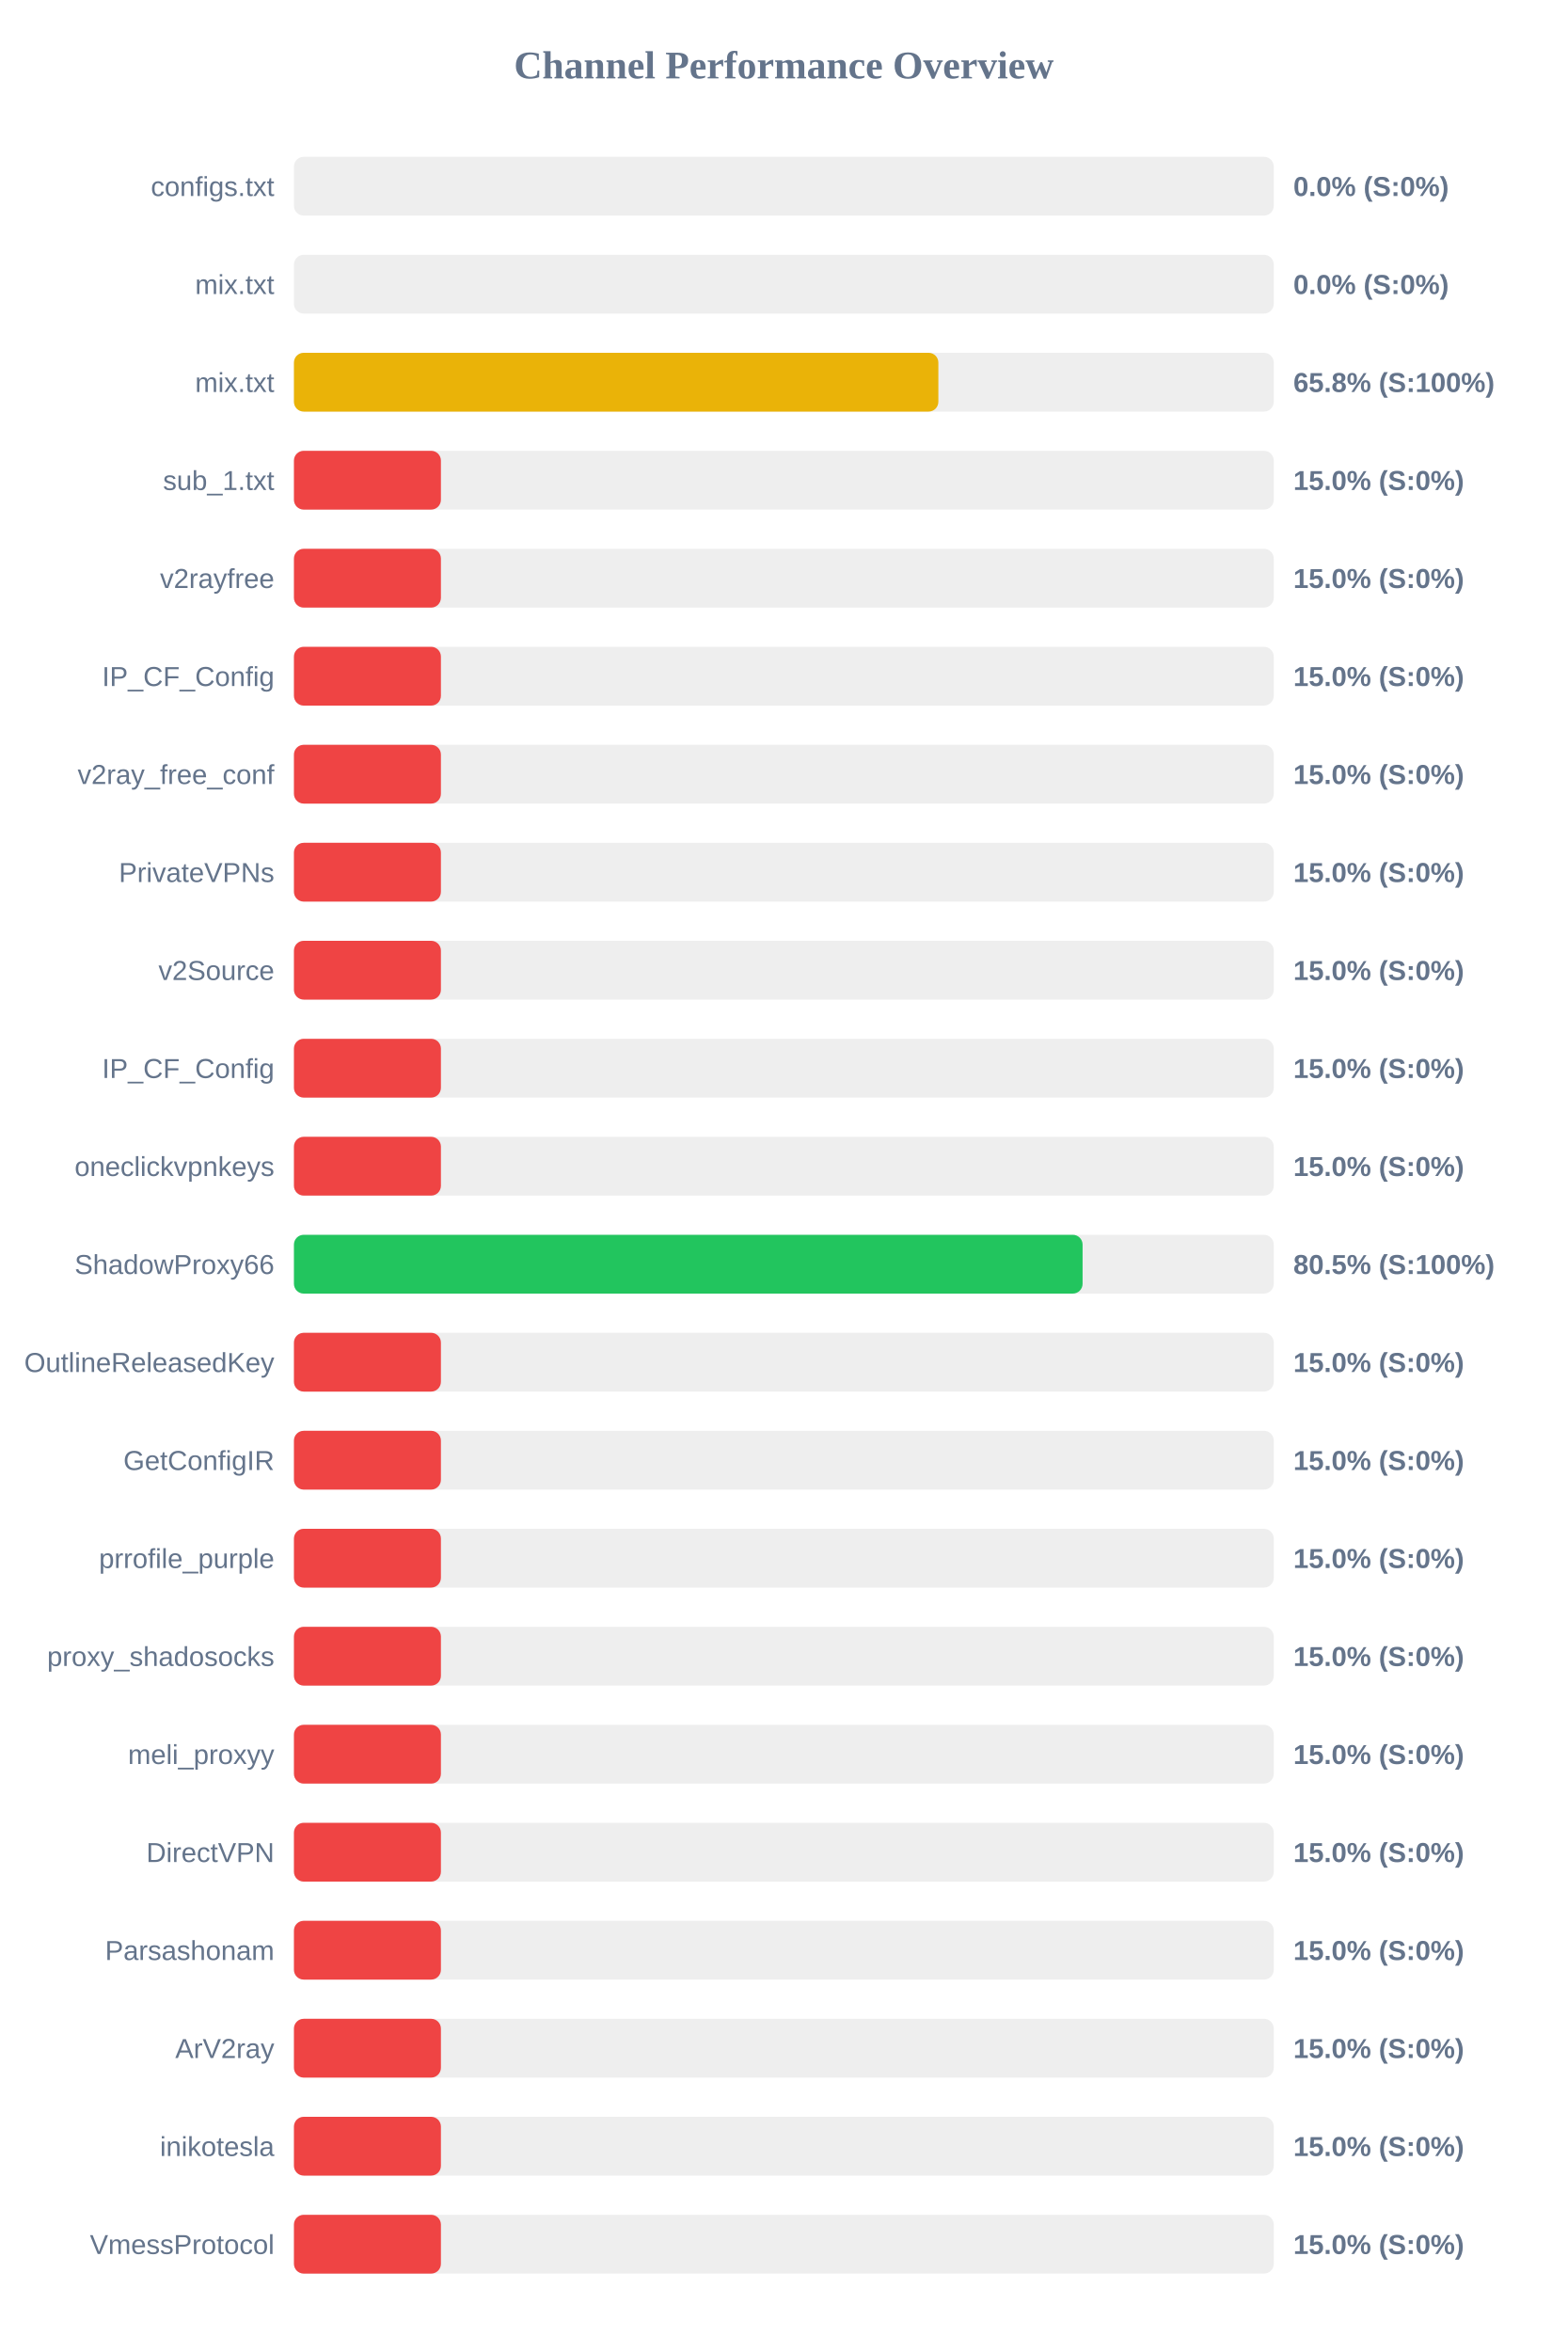
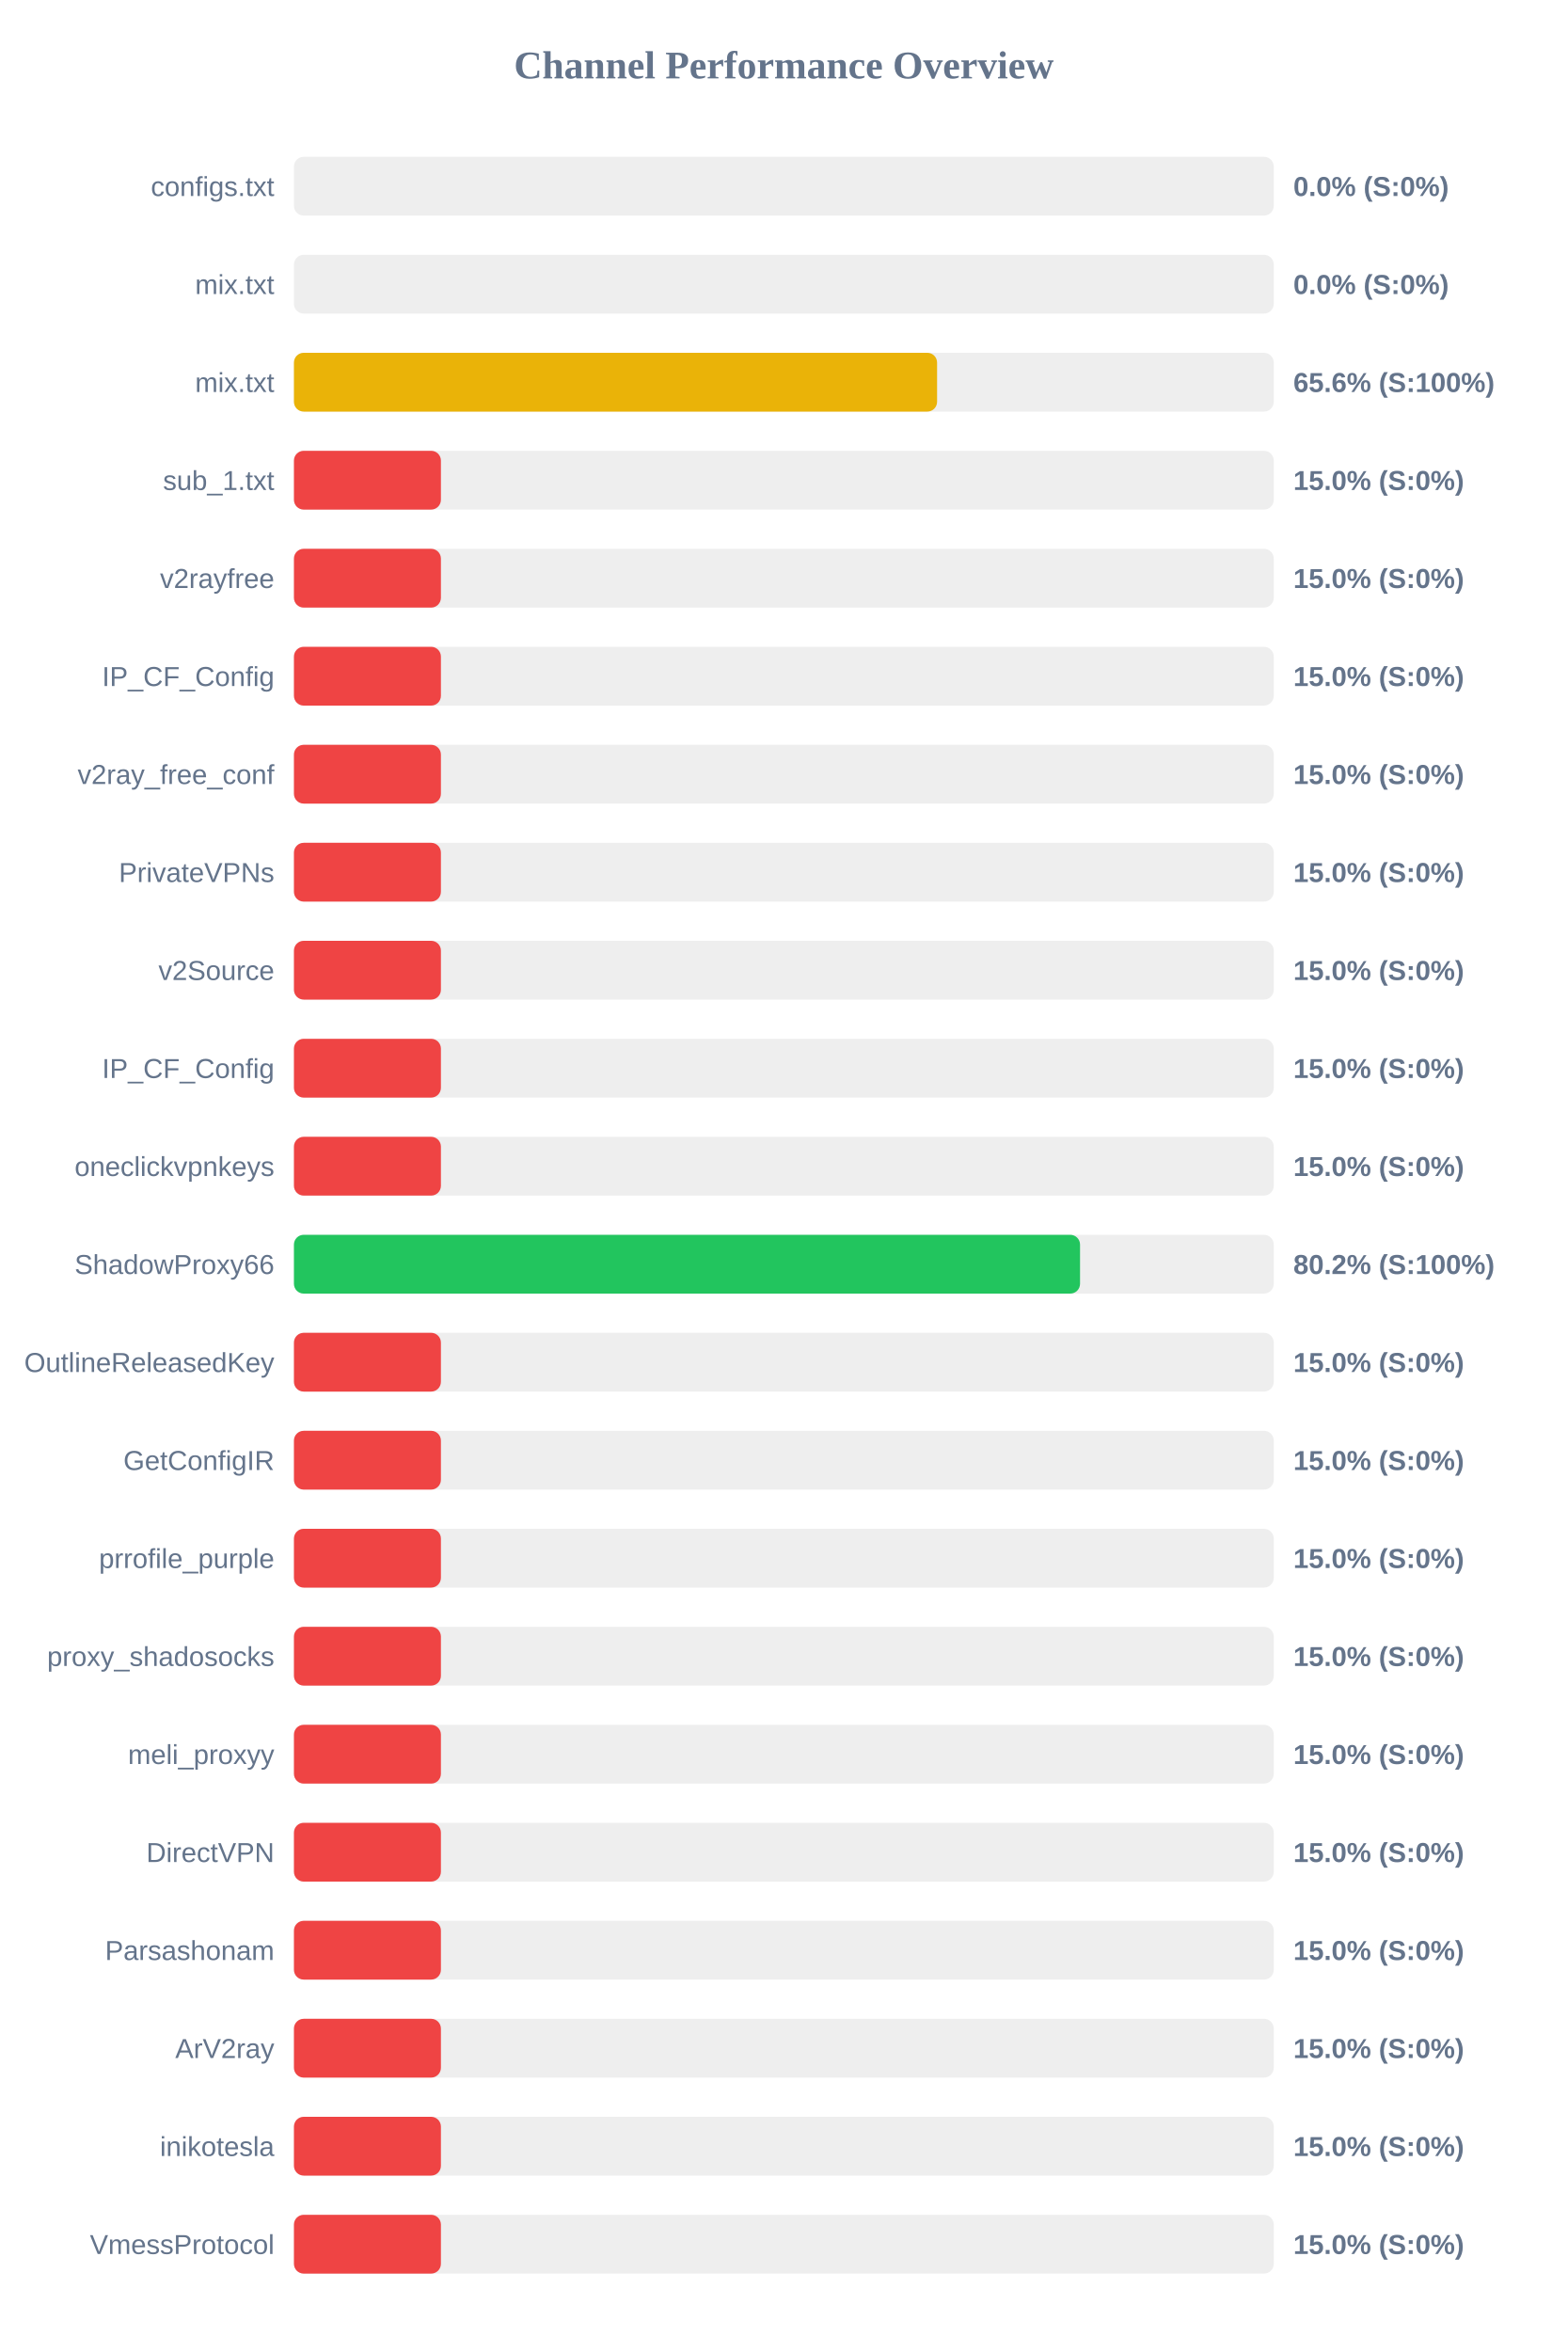
<svg xmlns="http://www.w3.org/2000/svg" width="800" height="1200" version="1.1">
  <style>
        .row { font: 14px Arial; fill: #64748b; }
        .score { font: bold 14px Arial; fill: #64748b; }
    </style>
  <text x="400" y="40" text-anchor="middle" font-size="20px" font-weight="bold" fill="#64748b">Channel Performance Overview</text>
  <rect x="150" y="80" width="500" height="30" fill="#eee" rx="5" />
  <rect x="150" y="80" width="0.0" height="30" fill="#ef4444" rx="5" />
  <text x="140" y="100" text-anchor="end" class="row">configs.txt</text>
  <text x="660" y="100" text-anchor="start" class="score">0.0% (S:0%)</text>
  <rect x="150" y="130" width="500" height="30" fill="#eee" rx="5" />
  <rect x="150" y="130" width="0.0" height="30" fill="#ef4444" rx="5" />
  <text x="140" y="150" text-anchor="end" class="row">mix.txt</text>
  <text x="660" y="150" text-anchor="start" class="score">0.0% (S:0%)</text>
  <rect x="150" y="180" width="500" height="30" fill="#eee" rx="5" />
-   <rect x="150" y="180" width="328.85" height="30" fill="#eab308" rx="5" />
+   <rect x="150" y="180" width="328.2" height="30" fill="#eab308" rx="5" />
  <text x="140" y="200" text-anchor="end" class="row">mix.txt</text>
-   <text x="660" y="200" text-anchor="start" class="score">65.8% (S:100%)</text>
+   <text x="660" y="200" text-anchor="start" class="score">65.6% (S:100%)</text>
  <rect x="150" y="230" width="500" height="30" fill="#eee" rx="5" />
  <rect x="150" y="230" width="75.0" height="30" fill="#ef4444" rx="5" />
  <text x="140" y="250" text-anchor="end" class="row">sub_1.txt</text>
  <text x="660" y="250" text-anchor="start" class="score">15.0% (S:0%)</text>
  <rect x="150" y="280" width="500" height="30" fill="#eee" rx="5" />
  <rect x="150" y="280" width="75.0" height="30" fill="#ef4444" rx="5" />
  <text x="140" y="300" text-anchor="end" class="row">v2rayfree</text>
  <text x="660" y="300" text-anchor="start" class="score">15.0% (S:0%)</text>
  <rect x="150" y="330" width="500" height="30" fill="#eee" rx="5" />
  <rect x="150" y="330" width="75.0" height="30" fill="#ef4444" rx="5" />
  <text x="140" y="350" text-anchor="end" class="row">IP_CF_Config</text>
  <text x="660" y="350" text-anchor="start" class="score">15.0% (S:0%)</text>
  <rect x="150" y="380" width="500" height="30" fill="#eee" rx="5" />
  <rect x="150" y="380" width="75.0" height="30" fill="#ef4444" rx="5" />
  <text x="140" y="400" text-anchor="end" class="row">v2ray_free_conf</text>
  <text x="660" y="400" text-anchor="start" class="score">15.0% (S:0%)</text>
  <rect x="150" y="430" width="500" height="30" fill="#eee" rx="5" />
  <rect x="150" y="430" width="75.0" height="30" fill="#ef4444" rx="5" />
  <text x="140" y="450" text-anchor="end" class="row">PrivateVPNs</text>
  <text x="660" y="450" text-anchor="start" class="score">15.0% (S:0%)</text>
  <rect x="150" y="480" width="500" height="30" fill="#eee" rx="5" />
  <rect x="150" y="480" width="75.0" height="30" fill="#ef4444" rx="5" />
  <text x="140" y="500" text-anchor="end" class="row">v2Source</text>
  <text x="660" y="500" text-anchor="start" class="score">15.0% (S:0%)</text>
  <rect x="150" y="530" width="500" height="30" fill="#eee" rx="5" />
  <rect x="150" y="530" width="75.0" height="30" fill="#ef4444" rx="5" />
  <text x="140" y="550" text-anchor="end" class="row">IP_CF_Config</text>
  <text x="660" y="550" text-anchor="start" class="score">15.0% (S:0%)</text>
  <rect x="150" y="580" width="500" height="30" fill="#eee" rx="5" />
  <rect x="150" y="580" width="75.0" height="30" fill="#ef4444" rx="5" />
  <text x="140" y="600" text-anchor="end" class="row">oneclickvpnkeys</text>
  <text x="660" y="600" text-anchor="start" class="score">15.0% (S:0%)</text>
  <rect x="150" y="630" width="500" height="30" fill="#eee" rx="5" />
-   <rect x="150" y="630" width="402.45" height="30" fill="#22c55e" rx="5" />
+   <rect x="150" y="630" width="401.15" height="30" fill="#22c55e" rx="5" />
  <text x="140" y="650" text-anchor="end" class="row">ShadowProxy66</text>
-   <text x="660" y="650" text-anchor="start" class="score">80.5% (S:100%)</text>
+   <text x="660" y="650" text-anchor="start" class="score">80.2% (S:100%)</text>
  <rect x="150" y="680" width="500" height="30" fill="#eee" rx="5" />
  <rect x="150" y="680" width="75.0" height="30" fill="#ef4444" rx="5" />
  <text x="140" y="700" text-anchor="end" class="row">OutlineReleasedKey</text>
  <text x="660" y="700" text-anchor="start" class="score">15.0% (S:0%)</text>
  <rect x="150" y="730" width="500" height="30" fill="#eee" rx="5" />
  <rect x="150" y="730" width="75.0" height="30" fill="#ef4444" rx="5" />
  <text x="140" y="750" text-anchor="end" class="row">GetConfigIR</text>
  <text x="660" y="750" text-anchor="start" class="score">15.0% (S:0%)</text>
  <rect x="150" y="780" width="500" height="30" fill="#eee" rx="5" />
  <rect x="150" y="780" width="75.0" height="30" fill="#ef4444" rx="5" />
  <text x="140" y="800" text-anchor="end" class="row">prrofile_purple</text>
  <text x="660" y="800" text-anchor="start" class="score">15.0% (S:0%)</text>
  <rect x="150" y="830" width="500" height="30" fill="#eee" rx="5" />
  <rect x="150" y="830" width="75.0" height="30" fill="#ef4444" rx="5" />
  <text x="140" y="850" text-anchor="end" class="row">proxy_shadosocks</text>
  <text x="660" y="850" text-anchor="start" class="score">15.0% (S:0%)</text>
  <rect x="150" y="880" width="500" height="30" fill="#eee" rx="5" />
  <rect x="150" y="880" width="75.0" height="30" fill="#ef4444" rx="5" />
  <text x="140" y="900" text-anchor="end" class="row">meli_proxyy</text>
  <text x="660" y="900" text-anchor="start" class="score">15.0% (S:0%)</text>
  <rect x="150" y="930" width="500" height="30" fill="#eee" rx="5" />
  <rect x="150" y="930" width="75.0" height="30" fill="#ef4444" rx="5" />
  <text x="140" y="950" text-anchor="end" class="row">DirectVPN</text>
  <text x="660" y="950" text-anchor="start" class="score">15.0% (S:0%)</text>
  <rect x="150" y="980" width="500" height="30" fill="#eee" rx="5" />
  <rect x="150" y="980" width="75.0" height="30" fill="#ef4444" rx="5" />
  <text x="140" y="1000" text-anchor="end" class="row">Parsashonam</text>
  <text x="660" y="1000" text-anchor="start" class="score">15.0% (S:0%)</text>
  <rect x="150" y="1030" width="500" height="30" fill="#eee" rx="5" />
  <rect x="150" y="1030" width="75.0" height="30" fill="#ef4444" rx="5" />
  <text x="140" y="1050" text-anchor="end" class="row">ArV2ray</text>
  <text x="660" y="1050" text-anchor="start" class="score">15.0% (S:0%)</text>
  <rect x="150" y="1080" width="500" height="30" fill="#eee" rx="5" />
  <rect x="150" y="1080" width="75.0" height="30" fill="#ef4444" rx="5" />
  <text x="140" y="1100" text-anchor="end" class="row">inikotesla</text>
  <text x="660" y="1100" text-anchor="start" class="score">15.0% (S:0%)</text>
  <rect x="150" y="1130" width="500" height="30" fill="#eee" rx="5" />
  <rect x="150" y="1130" width="75.0" height="30" fill="#ef4444" rx="5" />
  <text x="140" y="1150" text-anchor="end" class="row">VmessProtocol</text>
  <text x="660" y="1150" text-anchor="start" class="score">15.0% (S:0%)</text>
</svg>
